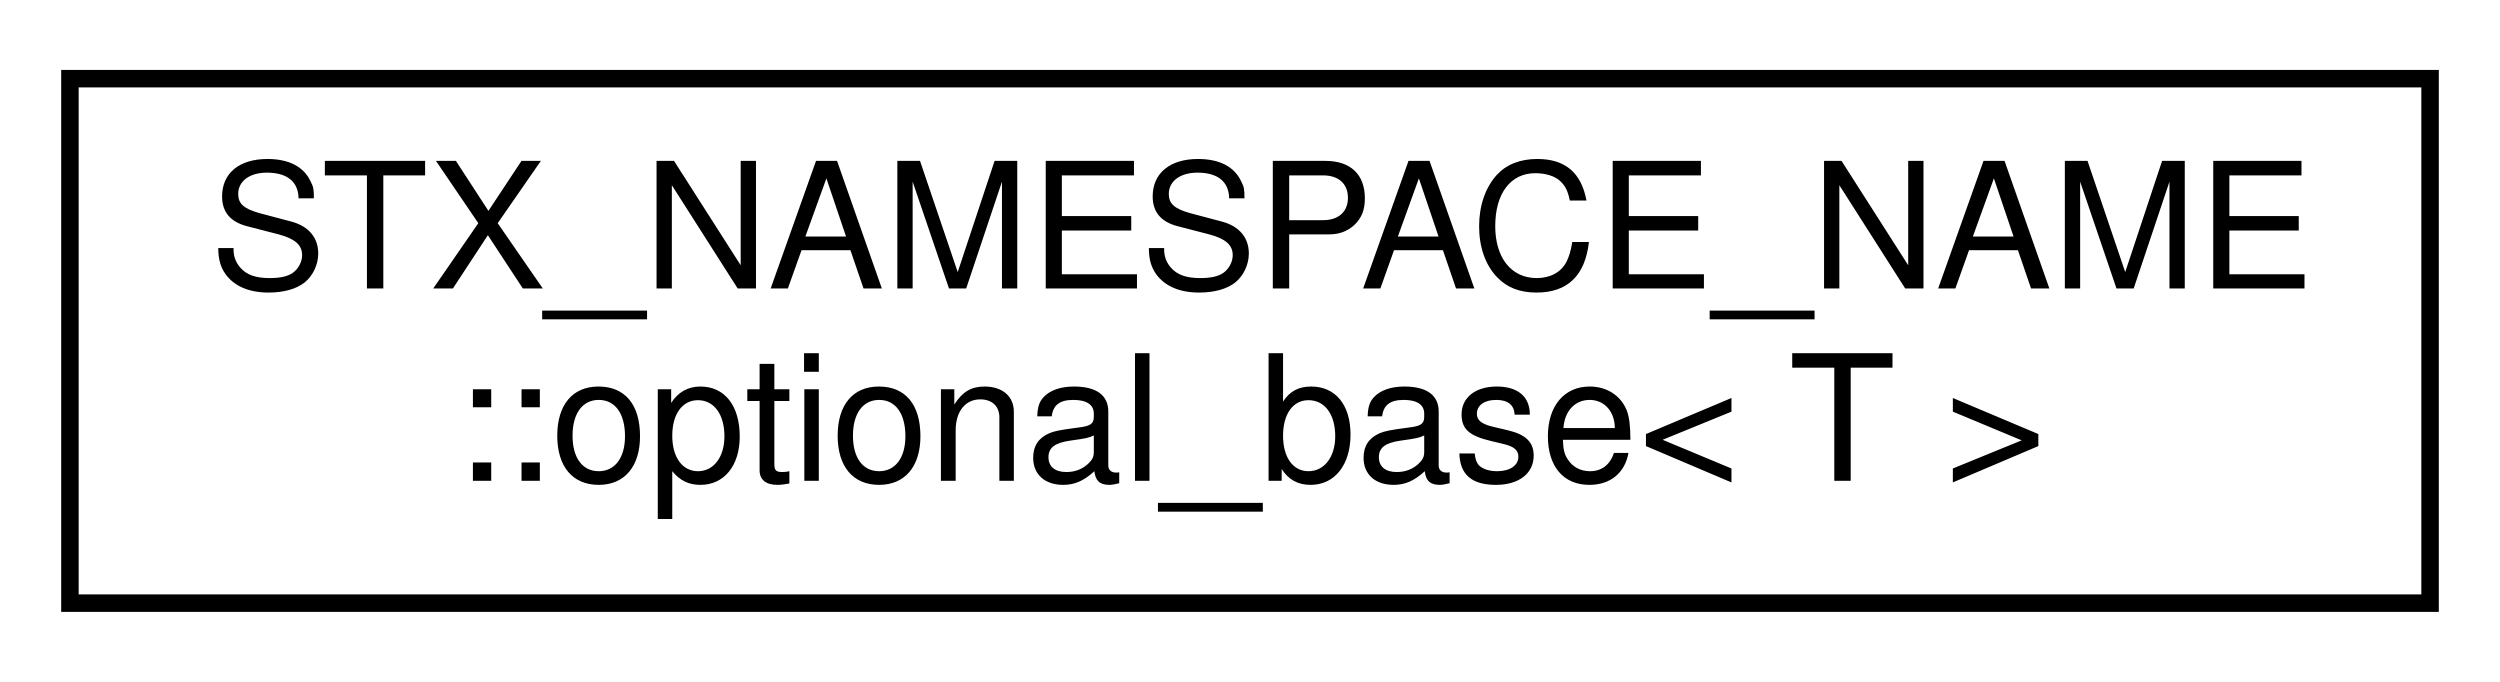
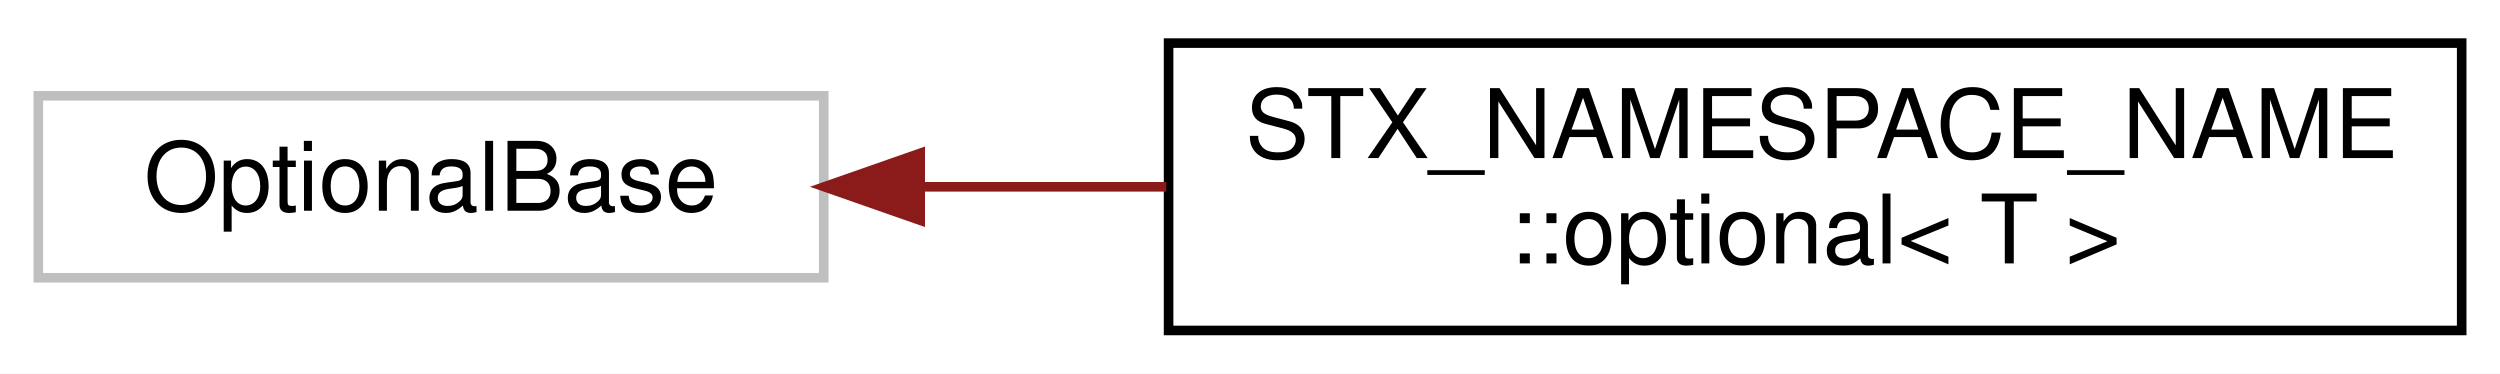
- <svg xmlns="http://www.w3.org/2000/svg" xmlns:xlink="http://www.w3.org/1999/xlink" width="143pt" height="39pt" viewBox="0.00 0.00 143.00 39.00">
+ <svg xmlns="http://www.w3.org/2000/svg" xmlns:xlink="http://www.w3.org/1999/xlink" width="261pt" height="39pt" viewBox="0.00 0.00 261.00 39.00">
  <g id="graph0" class="graph" transform="scale(1 1) rotate(0) translate(4 35)">
-     <polygon fill="white" stroke="transparent" points="-4,4 -4,-35 139,-35 139,4 -4,4" />
+     <polygon fill="white" stroke="transparent" points="-4,4 -4,-35 257,-35 257,4 -4,4" />
    <g id="node1" class="node">
      <g id="a_node1">
-         <a xlink:href="structSTX__NAMESPACE__NAME_1_1optional__base.html" target="_top" xlink:title=" ">
-           <polygon fill="white" stroke="black" points="0,-0.5 0,-30.5 135,-30.5 135,-0.5 0,-0.5" />
-           <text text-anchor="start" x="8" y="-18.5" font-family="Helvetica,sans-Serif" font-size="10.00">STX_NAMESPACE_NAME</text>
-           <text text-anchor="middle" x="67.5" y="-7.5" font-family="Helvetica,sans-Serif" font-size="10.00">::optional_base&lt; T &gt;</text>
+         <a xlink:title=" ">
+           <polygon fill="white" stroke="#bfbfbf" points="0,-6 0,-25 82,-25 82,-6 0,-6" />
+           <text text-anchor="middle" x="41" y="-13" font-family="Helvetica,sans-Serif" font-size="10.00">OptionalBase</text>
        </a>
      </g>
    </g>
+     <g id="node2" class="node">
+       <g id="a_node2">
+         <a xlink:href="classSTX__NAMESPACE__NAME_1_1optional.html" target="_top" xlink:title=" ">
+           <polygon fill="white" stroke="black" points="118,-0.5 118,-30.5 253,-30.5 253,-0.5 118,-0.5" />
+           <text text-anchor="start" x="126" y="-18.5" font-family="Helvetica,sans-Serif" font-size="10.00">STX_NAMESPACE_NAME</text>
+           <text text-anchor="middle" x="185.5" y="-7.5" font-family="Helvetica,sans-Serif" font-size="10.00">::optional&lt; T &gt;</text>
+         </a>
+       </g>
+     </g>
+     <g id="edge1" class="edge">
+       <path fill="none" stroke="#8b1a1a" d="M92.27,-15.5C100.52,-15.5 109.18,-15.5 117.76,-15.5" />
+       <polygon fill="#8b1a1a" stroke="#8b1a1a" points="92.07,-12 82.07,-15.5 92.07,-19 92.07,-12" />
+     </g>
  </g>
</svg>
